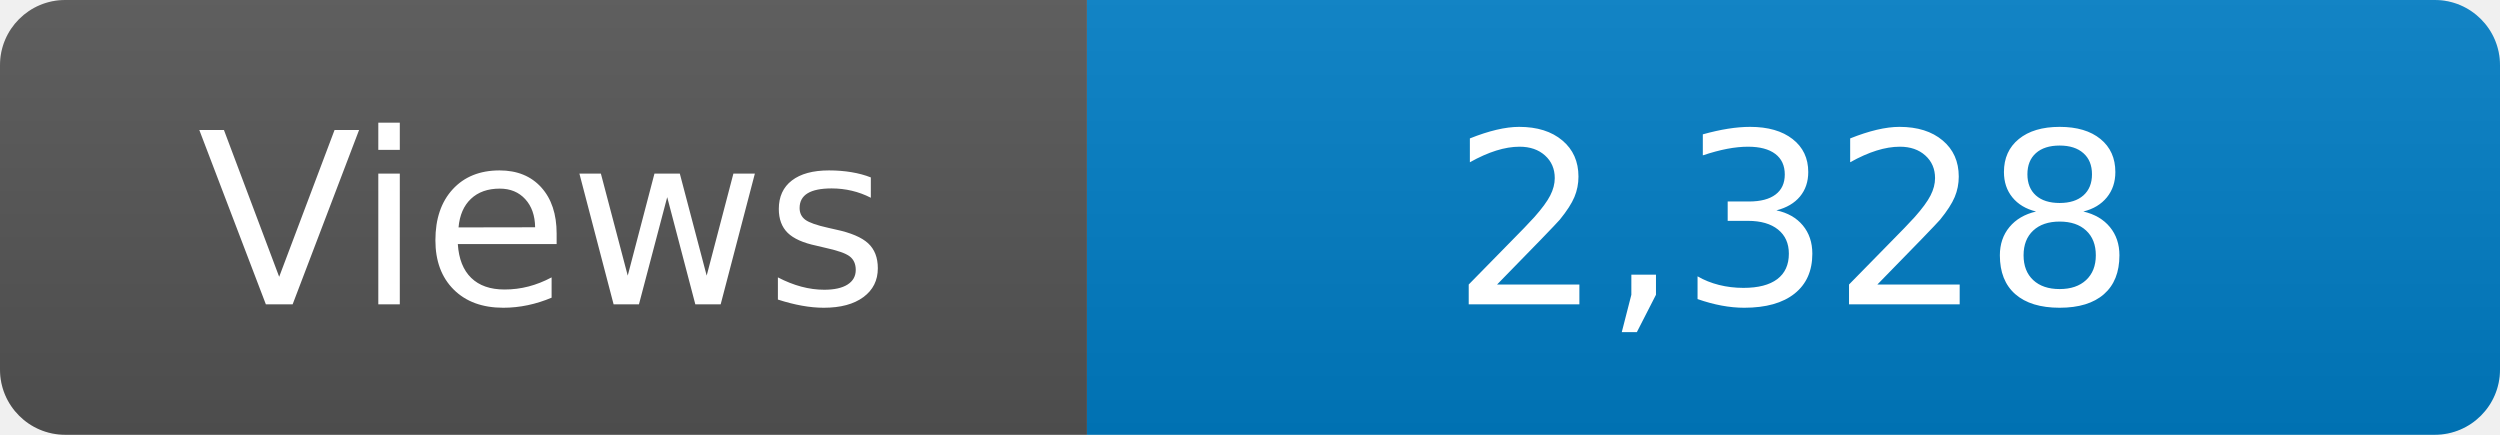
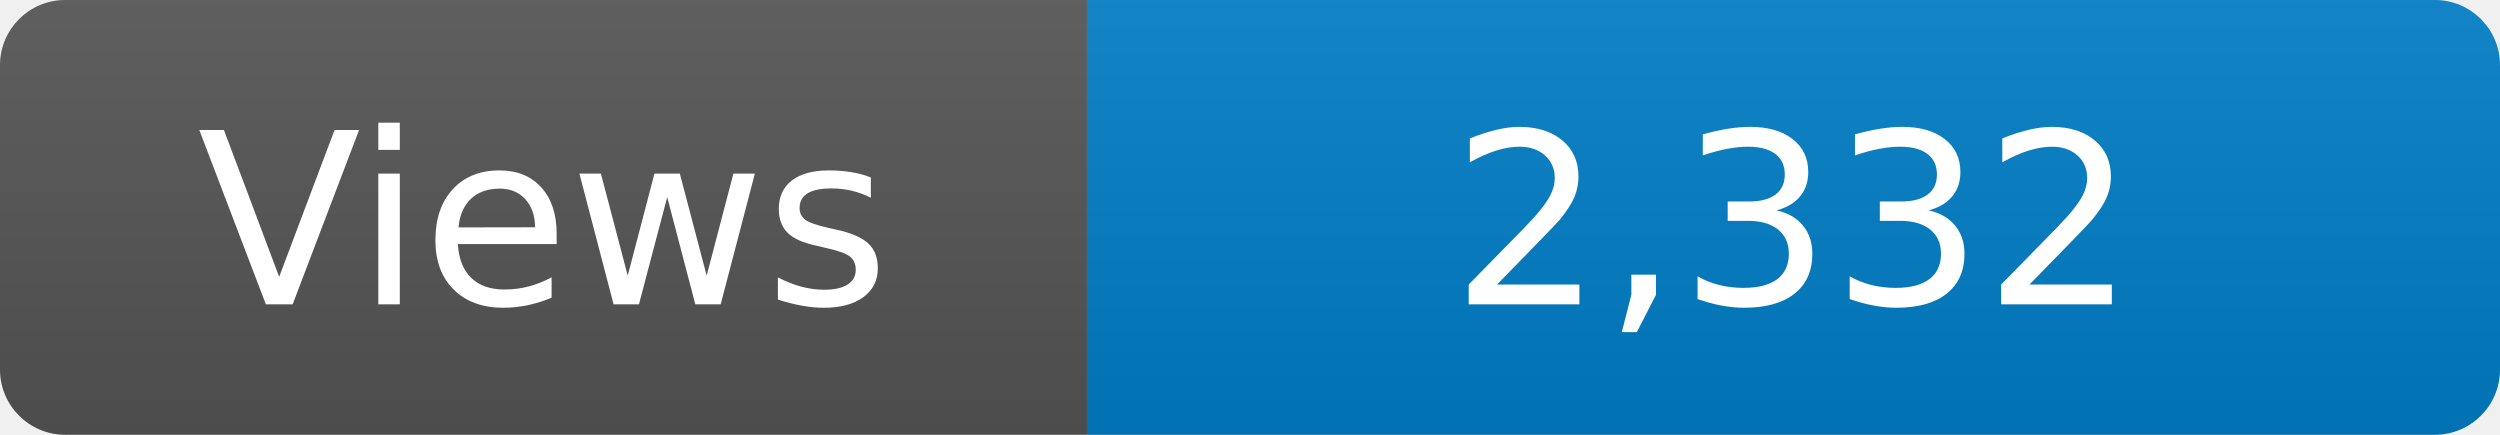
<svg xmlns="http://www.w3.org/2000/svg" width="115" height="20" role="img" aria-label="Maintained?: yes">
  <linearGradient id="s" x2="0" y2="100%">
    <stop offset="0" stop-color="#bbb" stop-opacity=".1" />
    <stop offset="1" stop-opacity=".1" />
  </linearGradient>
  <clipPath id="r">
    <rect width="115" height="20" rx="3" fill="#fff" />
  </clipPath>
  <g clip-path="url(#r)">
    <rect width="50" height="20" fill="#555" />
    <rect x="50" width="160" height="20" fill="#007ec6" />
    <rect width="115" height="20" fill="url(#s)" />
  </g>
  <g fill="#fff" text-anchor="middle" font-family="Verdana,Geneva,DejaVu Sans,sans-serif" font-size="110">
    <text x="250" y="140" transform="scale(.1)" fill="#fff">Views</text>
-     <text x="825" y="140" transform="scale(.1)" fill="#fff">2,328</text>
+     <text x="825" y="140" transform="scale(.1)" fill="#fff">2,332</text>
  </g>
</svg>
